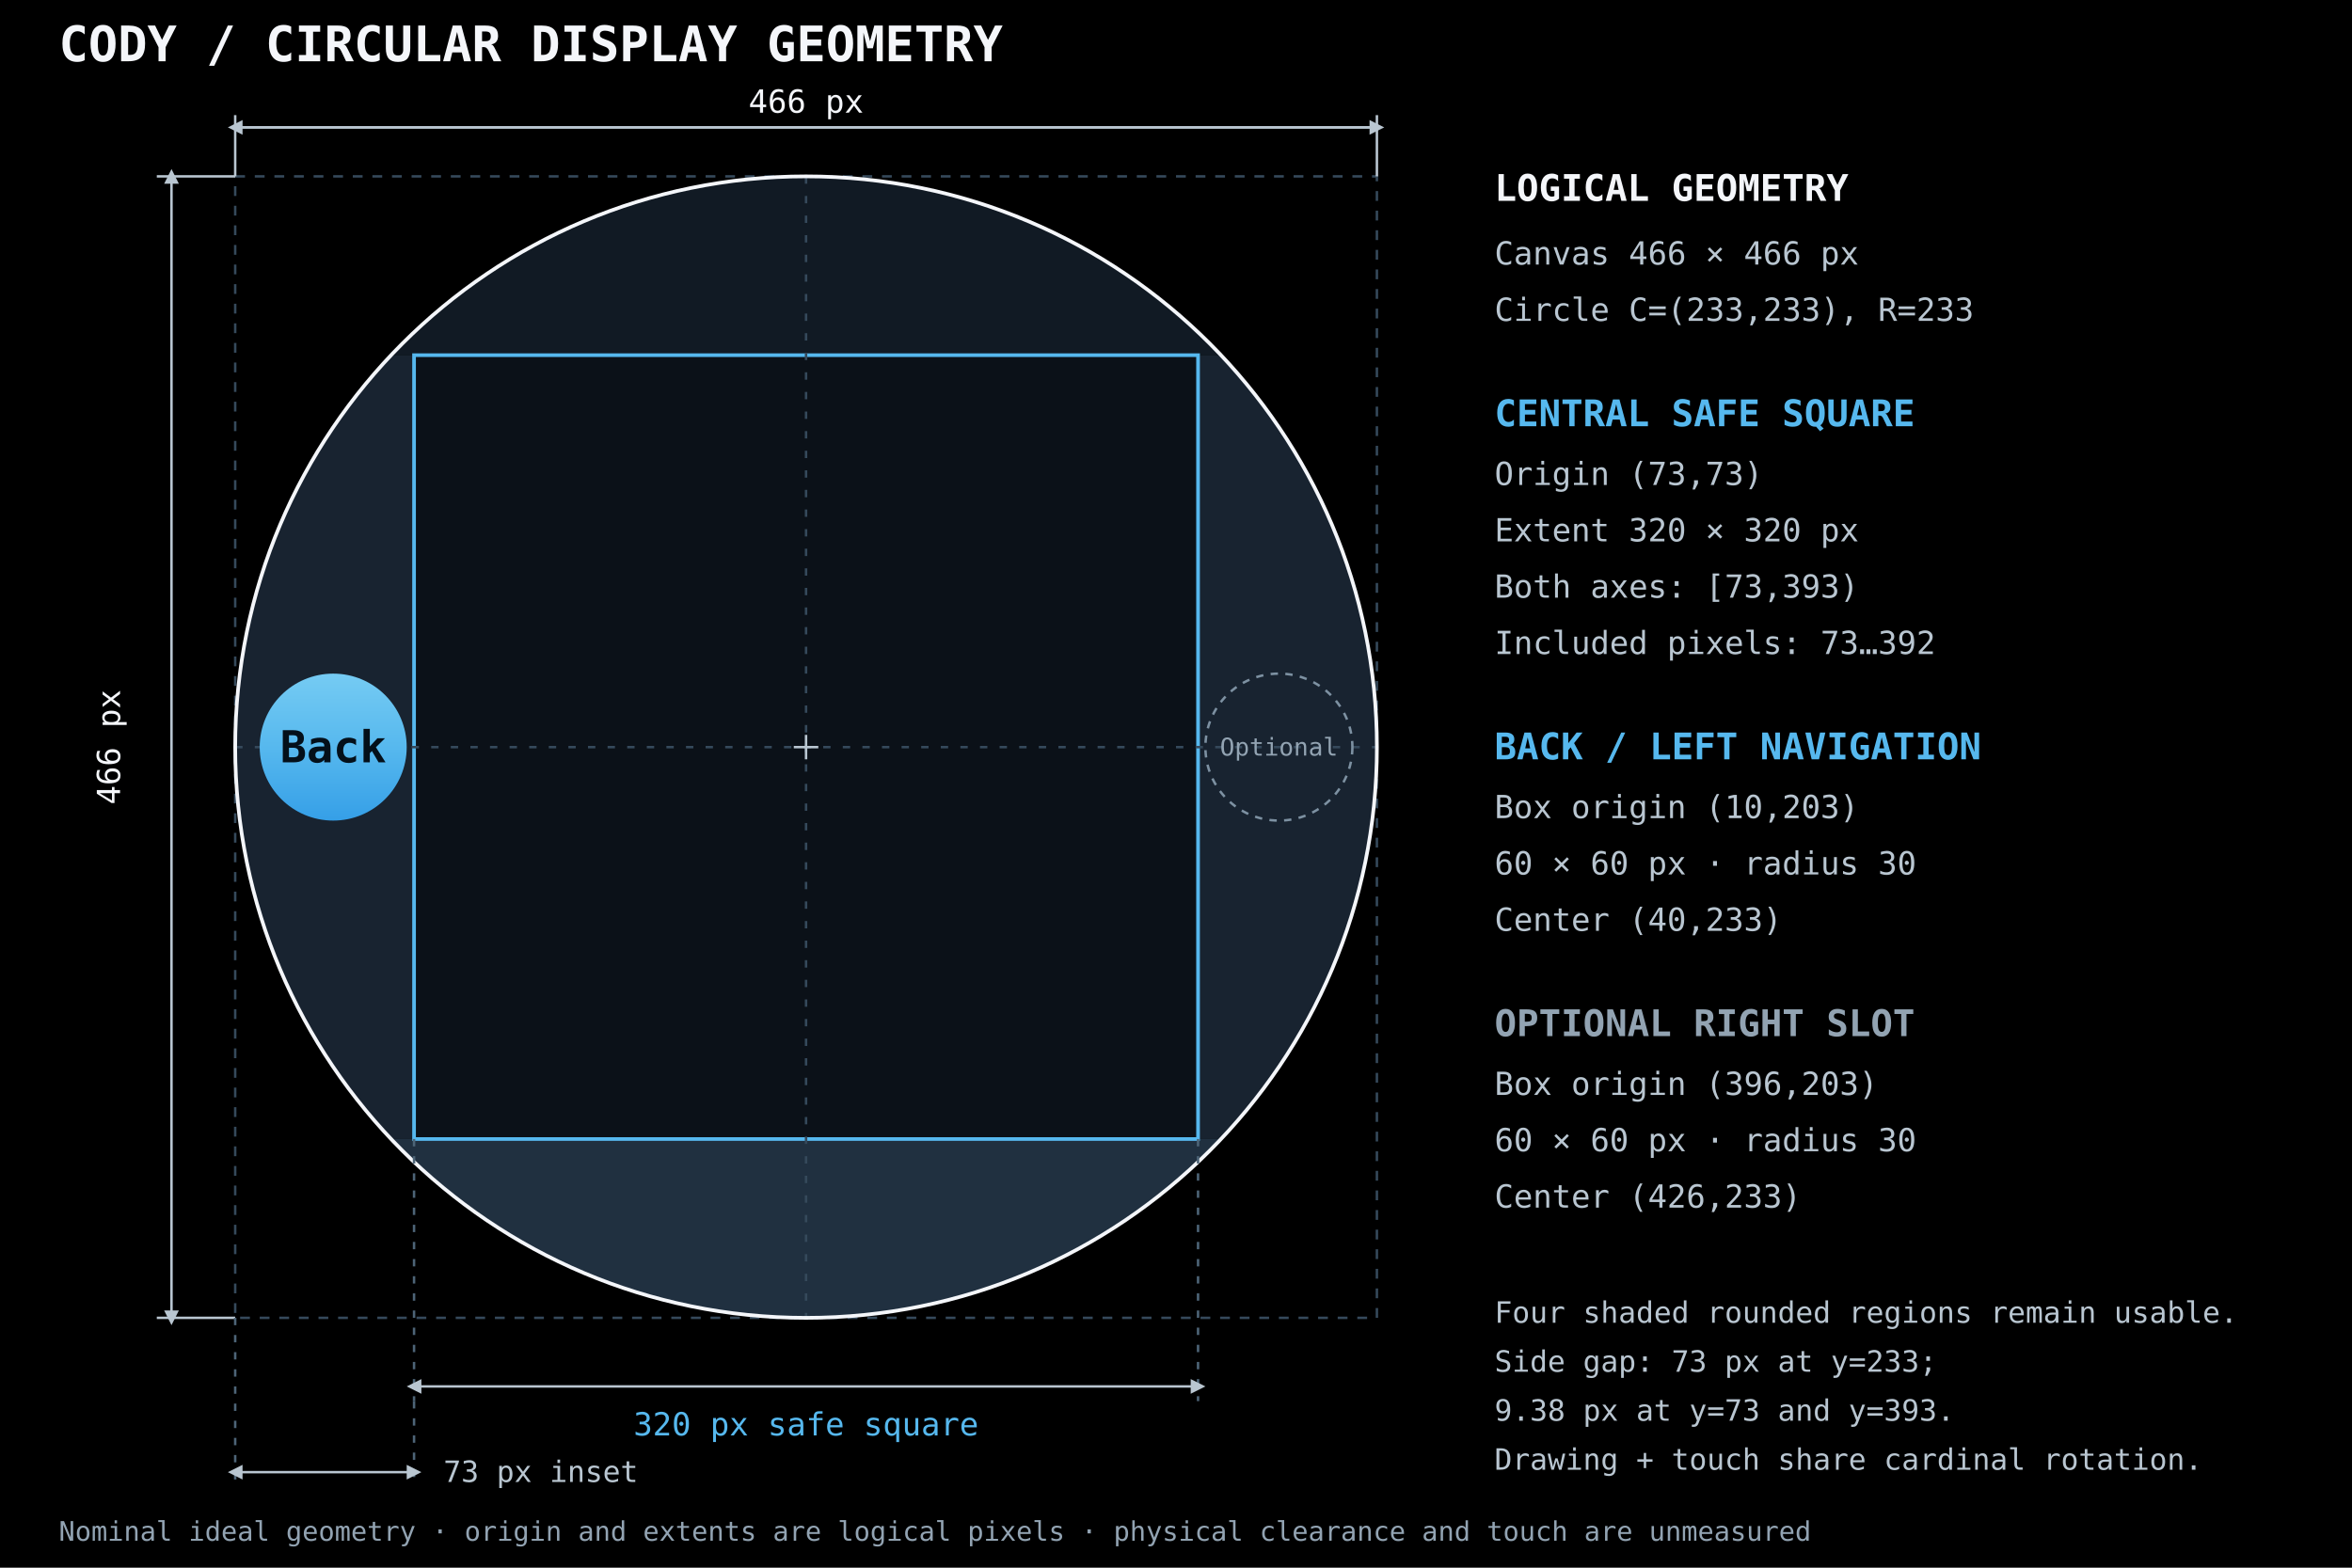
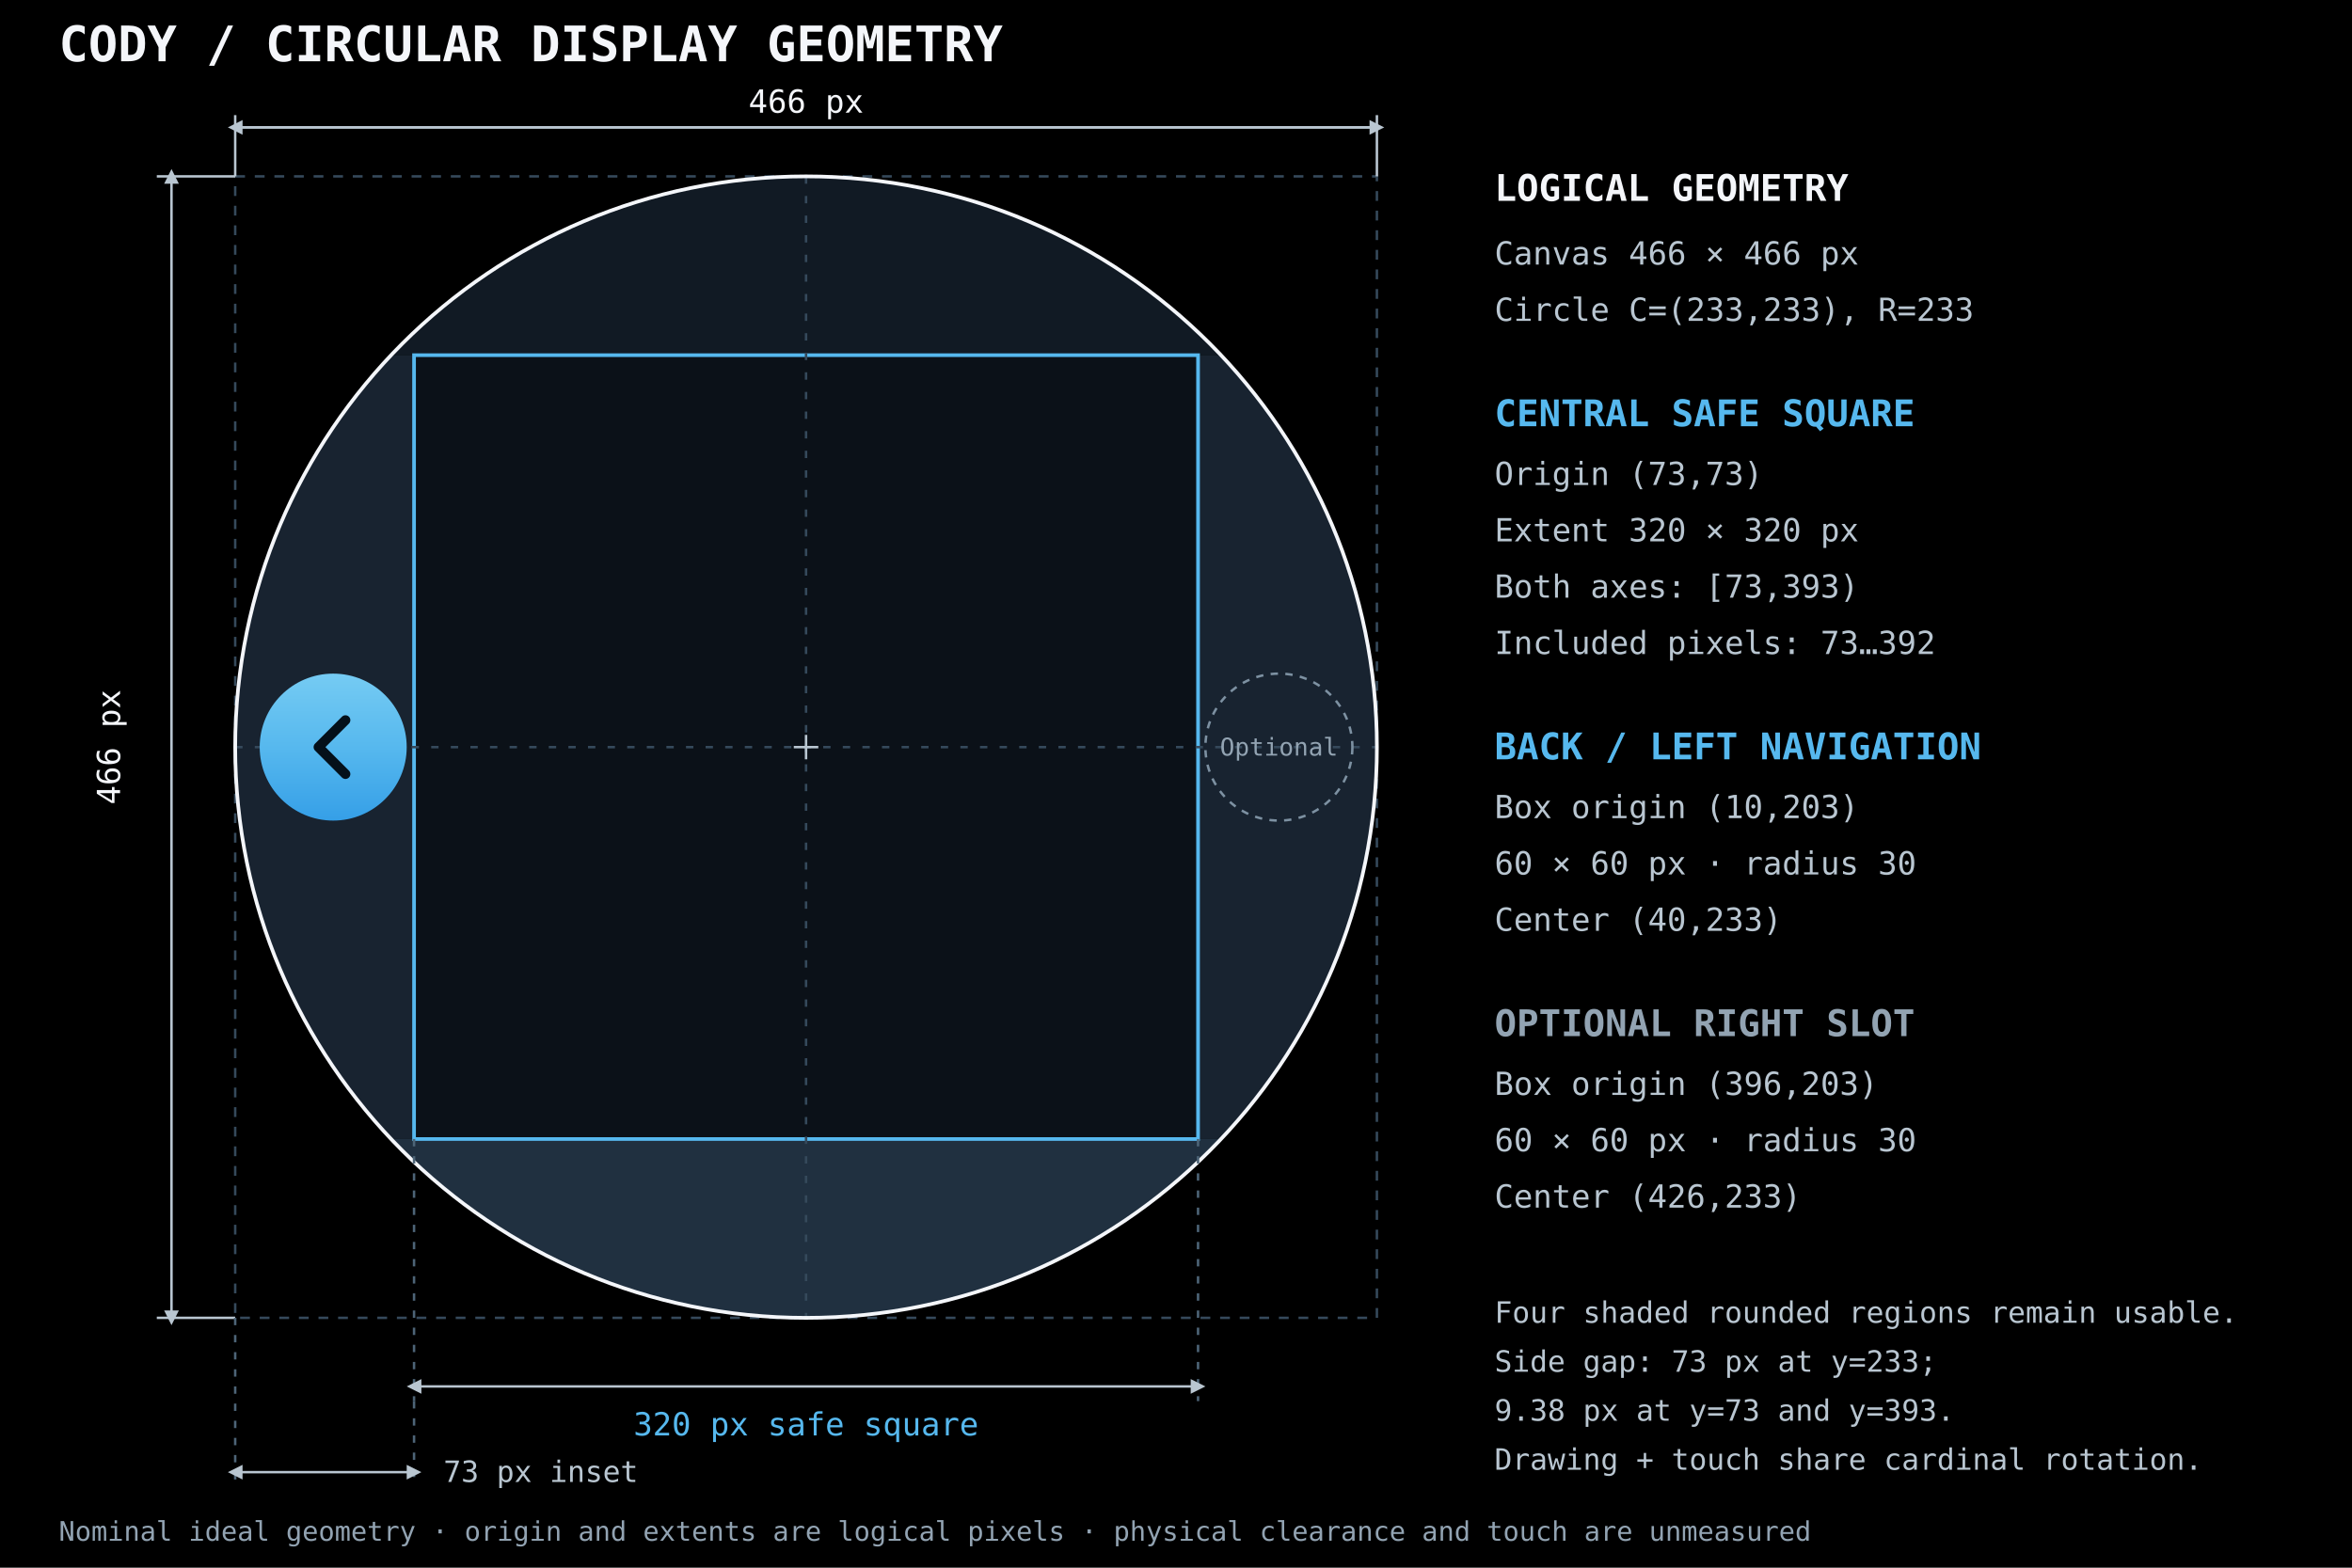
<svg xmlns="http://www.w3.org/2000/svg" width="960" height="640" viewBox="0 0 960 640" role="img" aria-labelledby="title description">
  <defs>
    <clipPath id="nominal-circle">
      <circle cx="233" cy="233" r="233" />
    </clipPath>
    <linearGradient id="shared-blue" x1="0" y1="0" x2="0" y2="1">
      <stop offset="0%" stop-color="#75CBF3" />
      <stop offset="50.794%" stop-color="#56B8EE" />
      <stop offset="100%" stop-color="#359FE7" />
    </linearGradient>
    <marker id="dimension-arrow" viewBox="0 0 6 6" refX="3" refY="3" markerWidth="6" markerHeight="6" orient="auto-start-reverse" markerUnits="userSpaceOnUse">
      <path d="M 0 0 L 6 3 L 0 6 Z" fill="#B9C6D1" />
    </marker>
  </defs>
  <rect width="960" height="640" fill="#000000" />
  <g font-family="JetBrains Mono, Cascadia Mono, Consolas, monospace">
    <text x="24" y="25" font-size="20" font-weight="700" fill="#F4F6FA">CODY / CIRCULAR DISPLAY GEOMETRY</text>
    <g id="logical-display" transform="translate(96 72)">
      <rect x="0" y="0" width="466" height="466" fill="none" stroke="#35495B" stroke-width="1" stroke-dasharray="4 4" />
      <g clip-path="url(#nominal-circle)">
        <circle cx="233" cy="233" r="233" fill="#000000" />
        <rect id="rounded-top" x="0" y="0" width="466" height="73" fill="#111A24" />
        <rect id="rounded-bottom" x="0" y="393" width="466" height="73" fill="#203040" />
        <rect id="rounded-left" x="0" y="73" width="73" height="320" fill="#182330" />
        <rect id="rounded-right" x="393" y="73" width="73" height="320" fill="#182330" />
        <rect id="safe-square" x="73" y="73" width="320" height="320" fill="#0B1118" stroke="#56B8EE" stroke-width="1.5" />
        <path d="M 0 233 H 466 M 233 0 V 466" fill="none" stroke="#35495B" stroke-width="1" stroke-dasharray="3 5" />
        <path d="M 228 233 H 238 M 233 228 V 238" fill="none" stroke="#B9C6D1" stroke-width="1" />
        <circle id="back-control" cx="40" cy="233" r="30" fill="url(#shared-blue)" />
-         <text x="40" y="233" dominant-baseline="central" text-anchor="middle" font-size="18" font-weight="700" fill="#04101A">Back</text>
+         <path id="back-icon" d="M 45 222 L 34 233 L 45 244" fill="none" stroke="#04101A" stroke-width="4" stroke-linecap="round" stroke-linejoin="round" />
        <circle id="optional-right-slot" cx="426" cy="233" r="30" fill="none" stroke="#7D91A2" stroke-width="1" stroke-dasharray="3 3" />
        <text x="426" y="233" dominant-baseline="central" text-anchor="middle" font-size="10" fill="#92A3B2">Optional</text>
      </g>
      <circle cx="233" cy="233" r="233" fill="none" stroke="#F4F6FA" stroke-width="1.5" />
    </g>
    <g id="dimensions" fill="none" stroke="#B9C6D1" stroke-width="1">
      <path d="M 96 72 V 47 M 562 72 V 47 M 96 52 H 562" marker-end="none" />
      <path d="M 96 52 H 562" marker-start="url(#dimension-arrow)" marker-end="url(#dimension-arrow)" />
      <path d="M 96 72 H 64 M 96 538 H 64" />
      <path d="M 70 72 V 538" marker-start="url(#dimension-arrow)" marker-end="url(#dimension-arrow)" />
      <path d="M 169 465 V 572 M 489 465 V 572" stroke="#4D6477" stroke-dasharray="3 4" />
      <path d="M 169 566 H 489" marker-start="url(#dimension-arrow)" marker-end="url(#dimension-arrow)" />
      <path d="M 96 538 V 607 M 169 572 V 607" stroke="#4D6477" stroke-dasharray="3 4" />
      <path d="M 96 601 H 169" marker-start="url(#dimension-arrow)" marker-end="url(#dimension-arrow)" />
    </g>
    <text x="329" y="46" text-anchor="middle" font-size="13" fill="#F4F6FA">466 px</text>
    <text x="49" y="305" transform="rotate(-90 49 305)" text-anchor="middle" font-size="13" fill="#F4F6FA">466 px</text>
    <text x="329" y="586" text-anchor="middle" font-size="13" fill="#56B8EE">320 px safe square</text>
    <text x="181" y="605" font-size="12" fill="#B9C6D1">73 px inset</text>
    <g id="geometry-labels" font-size="13" fill="#B9C6D1">
      <text x="610" y="82" font-size="15" font-weight="700" fill="#F4F6FA">LOGICAL GEOMETRY</text>
      <text x="610" y="108">Canvas 466 × 466 px</text>
      <text x="610" y="131">Circle C=(233,233), R=233</text>
      <text x="610" y="174" font-size="15" font-weight="700" fill="#56B8EE">CENTRAL SAFE SQUARE</text>
      <text x="610" y="198">Origin (73,73)</text>
      <text x="610" y="221">Extent 320 × 320 px</text>
      <text x="610" y="244">Both axes: [73,393)</text>
      <text x="610" y="267">Included pixels: 73…392</text>
      <text x="610" y="310" font-size="15" font-weight="700" fill="#56B8EE">BACK / LEFT NAVIGATION</text>
      <text x="610" y="334">Box origin (10,203)</text>
      <text x="610" y="357">60 × 60 px · radius 30</text>
      <text x="610" y="380">Center (40,233)</text>
      <text x="610" y="423" font-size="15" font-weight="700" fill="#92A3B2">OPTIONAL RIGHT SLOT</text>
      <text x="610" y="447">Box origin (396,203)</text>
      <text x="610" y="470">60 × 60 px · radius 30</text>
      <text x="610" y="493">Center (426,233)</text>
      <text x="610" y="540" font-size="12">Four shaded rounded regions remain usable.</text>
      <text x="610" y="560" font-size="12">Side gap: 73 px at y=233;</text>
      <text x="610" y="580" font-size="12">9.38 px at y=73 and y=393.</text>
      <text x="610" y="600" font-size="12">Drawing + touch share cardinal rotation.</text>
    </g>
    <text x="24" y="629" font-size="11" fill="#92A3B2">Nominal ideal geometry · origin and extents are logical pixels · physical clearance and touch are unmeasured</text>
  </g>
</svg>
